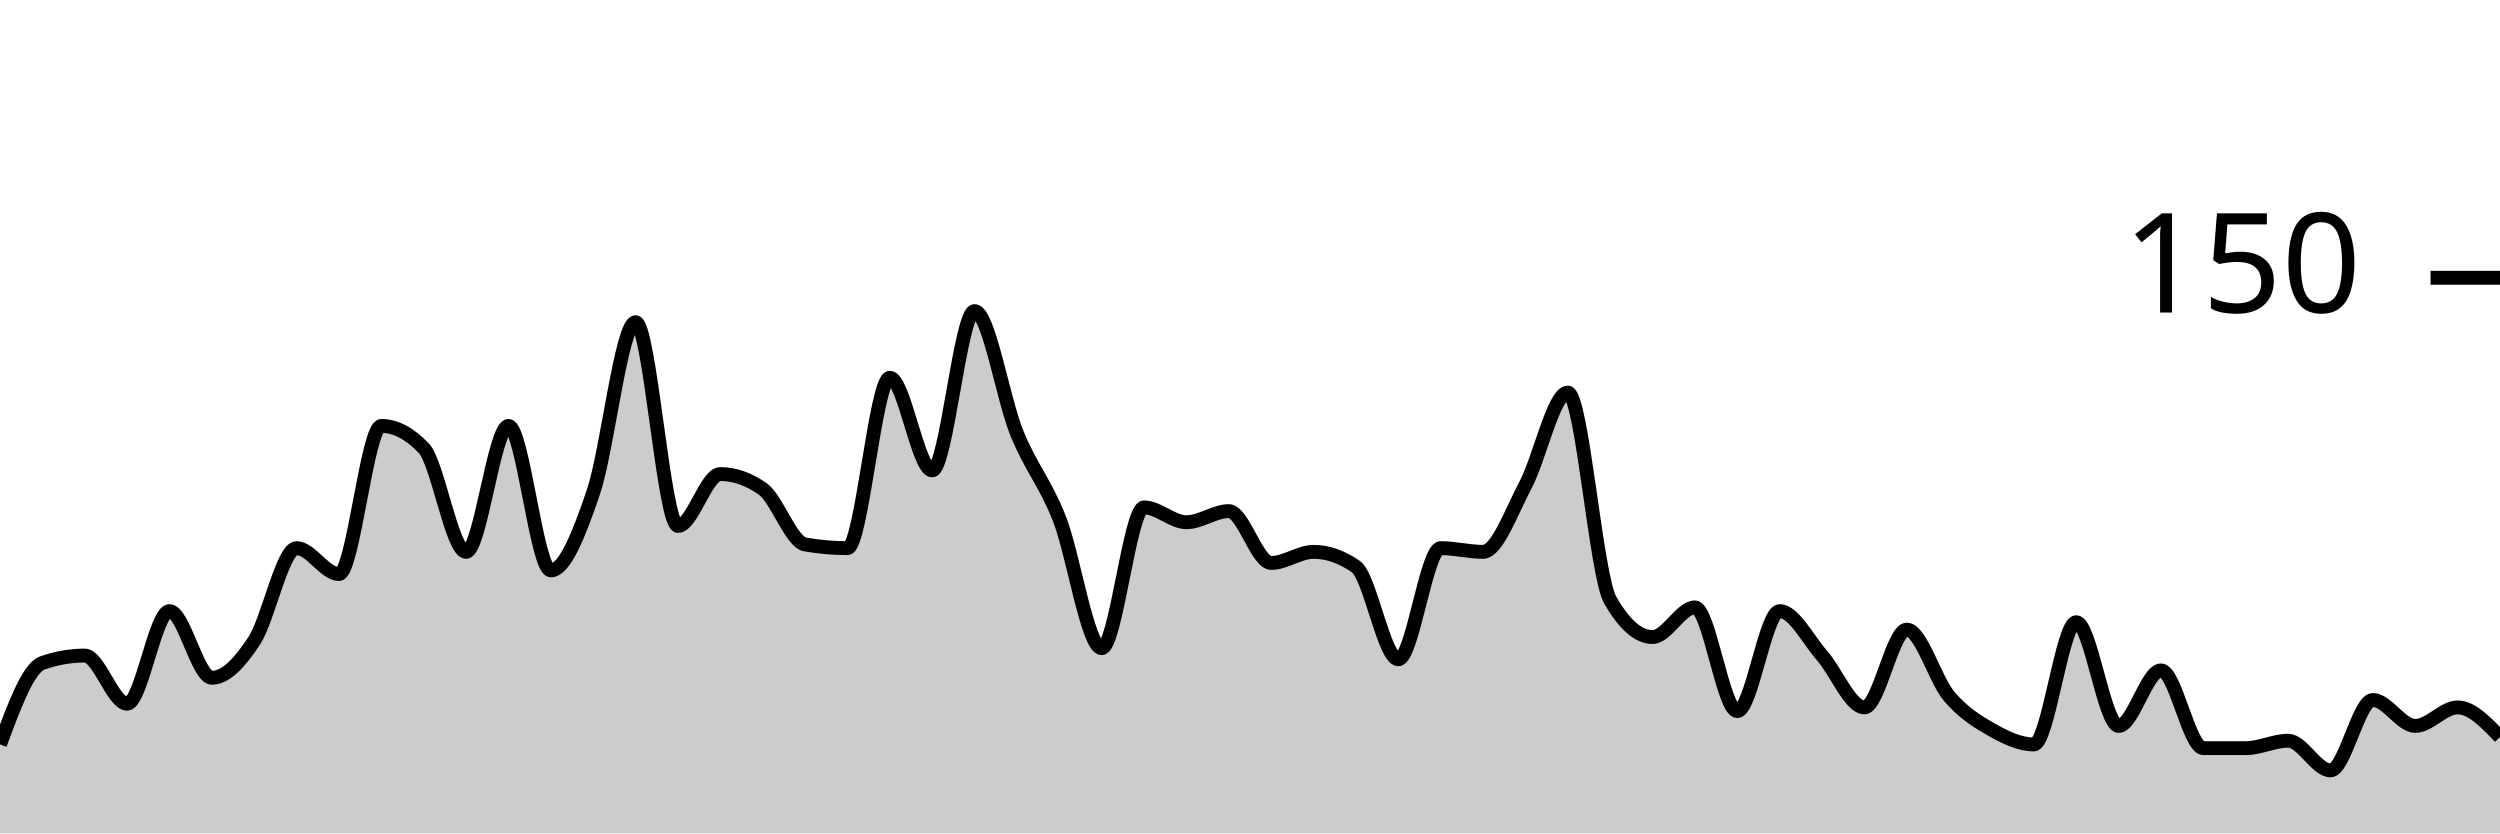
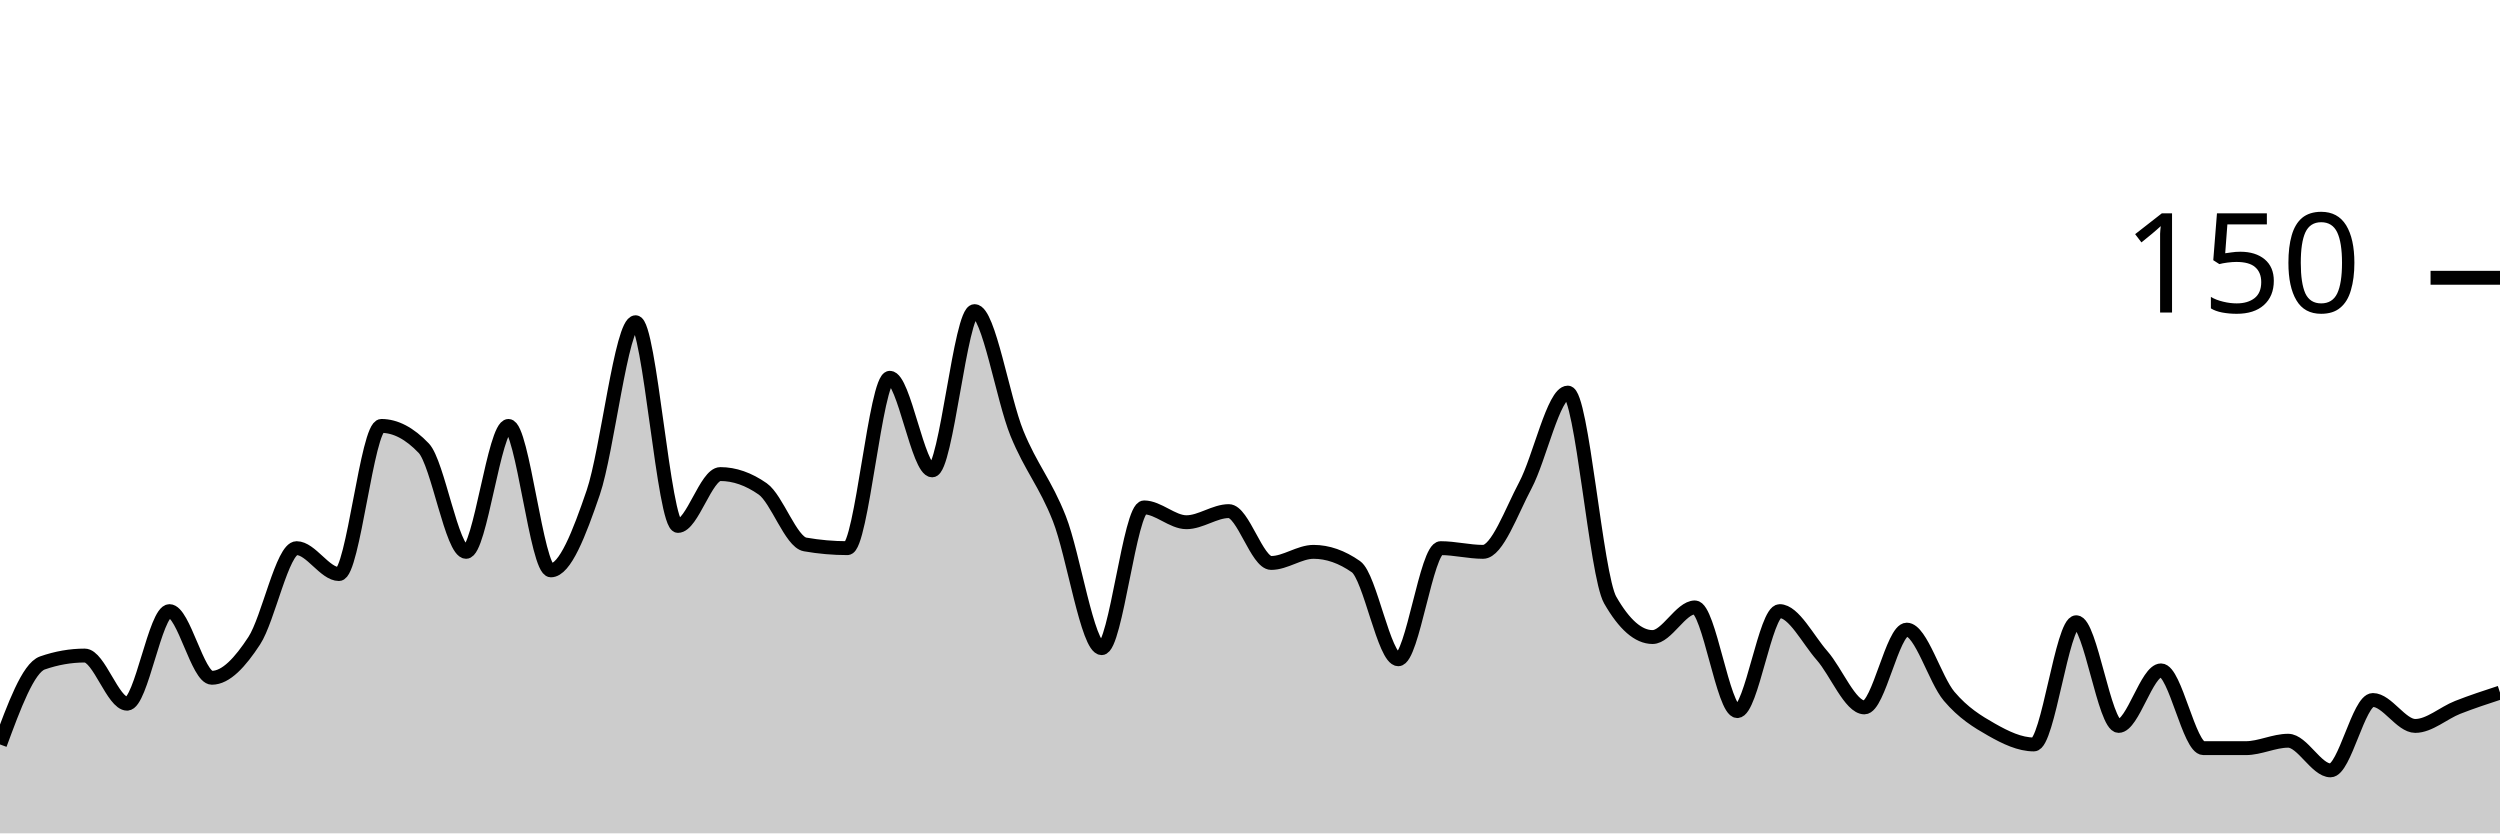
<svg xmlns="http://www.w3.org/2000/svg" viewBox="0 0 180 60">
  <g transform="translate(0,20)">
-     <path class="area" fill="rgba(0, 0, 0, 0.2)" d="M0,33.6C1.017,30.844,2.034,28.089,3.051,27.733C4.068,27.378,5.085,27.2,6.102,27.2C7.119,27.2,8.136,30.667,9.153,30.667C10.169,30.667,11.186,24,12.203,24C13.22,24,14.237,28.8,15.254,28.8C16.271,28.8,17.288,27.689,18.305,26.133C19.322,24.578,20.339,19.467,21.356,19.467C22.373,19.467,23.39,21.333,24.407,21.333C25.424,21.333,26.441,10.667,27.458,10.667C28.475,10.667,29.492,11.2,30.508,12.267C31.525,13.333,32.542,19.733,33.559,19.733C34.576,19.733,35.593,10.667,36.61,10.667C37.627,10.667,38.644,21.067,39.661,21.067C40.678,21.067,41.695,18.444,42.712,15.467C43.729,12.489,44.746,3.2,45.763,3.2C46.78,3.2,47.797,17.867,48.814,17.867C49.831,17.867,50.847,14.133,51.864,14.133C52.881,14.133,53.898,14.489,54.915,15.2C55.932,15.911,56.949,19.022,57.966,19.2C58.983,19.378,60,19.467,61.017,19.467C62.034,19.467,63.051,7.2,64.068,7.2C65.085,7.2,66.102,13.867,67.119,13.867C68.136,13.867,69.153,2.4,70.169,2.4C71.186,2.4,72.203,8.711,73.22,11.2C74.237,13.689,75.254,14.756,76.271,17.333C77.288,19.911,78.305,26.667,79.322,26.667C80.339,26.667,81.356,16.533,82.373,16.533C83.39,16.533,84.407,17.6,85.424,17.6C86.441,17.6,87.458,16.8,88.475,16.8C89.492,16.8,90.508,20.533,91.525,20.533C92.542,20.533,93.559,19.733,94.576,19.733C95.593,19.733,96.61,20.089,97.627,20.8C98.644,21.511,99.661,27.467,100.678,27.467C101.695,27.467,102.712,19.467,103.729,19.467C104.746,19.467,105.763,19.733,106.78,19.733C107.797,19.733,108.814,16.844,109.831,14.933C110.847,13.022,111.864,8.267,112.881,8.267C113.898,8.267,114.915,21.422,115.932,23.2C116.949,24.978,117.966,25.867,118.983,25.867C120,25.867,121.017,23.733,122.034,23.733C123.051,23.733,124.068,31.2,125.085,31.2C126.102,31.2,127.119,24,128.136,24C129.153,24,130.169,26.044,131.186,27.2C132.203,28.356,133.22,30.933,134.237,30.933C135.254,30.933,136.271,25.333,137.288,25.333C138.305,25.333,139.322,28.933,140.339,30.133C141.356,31.333,142.373,31.956,143.39,32.533C144.407,33.111,145.424,33.6,146.441,33.6C147.458,33.6,148.475,24.8,149.492,24.8C150.508,24.8,151.525,32.267,152.542,32.267C153.559,32.267,154.576,28.267,155.593,28.267C156.61,28.267,157.627,33.867,158.644,33.867C159.661,33.867,160.678,33.867,161.695,33.867C162.712,33.867,163.729,33.333,164.746,33.333C165.763,33.333,166.78,35.467,167.797,35.467C168.814,35.467,169.831,30.4,170.847,30.4C171.864,30.4,172.881,32.267,173.898,32.267C174.915,32.267,175.932,30.933,176.949,30.933C177.966,30.933,178.983,32,180,33.067L180,40C178.983,40,177.966,40,176.949,40C175.932,40,174.915,40,173.898,40C172.881,40,171.864,40,170.847,40C169.831,40,168.814,40,167.797,40C166.78,40,165.763,40,164.746,40C163.729,40,162.712,40,161.695,40C160.678,40,159.661,40,158.644,40C157.627,40,156.61,40,155.593,40C154.576,40,153.559,40,152.542,40C151.525,40,150.508,40,149.492,40C148.475,40,147.458,40,146.441,40C145.424,40,144.407,40,143.39,40C142.373,40,141.356,40,140.339,40C139.322,40,138.305,40,137.288,40C136.271,40,135.254,40,134.237,40C133.22,40,132.203,40,131.186,40C130.169,40,129.153,40,128.136,40C127.119,40,126.102,40,125.085,40C124.068,40,123.051,40,122.034,40C121.017,40,120,40,118.983,40C117.966,40,116.949,40,115.932,40C114.915,40,113.898,40,112.881,40C111.864,40,110.847,40,109.831,40C108.814,40,107.797,40,106.78,40C105.763,40,104.746,40,103.729,40C102.712,40,101.695,40,100.678,40C99.661,40,98.644,40,97.627,40C96.61,40,95.593,40,94.576,40C93.559,40,92.542,40,91.525,40C90.508,40,89.492,40,88.475,40C87.458,40,86.441,40,85.424,40C84.407,40,83.39,40,82.373,40C81.356,40,80.339,40,79.322,40C78.305,40,77.288,40,76.271,40C75.254,40,74.237,40,73.22,40C72.203,40,71.186,40,70.169,40C69.153,40,68.136,40,67.119,40C66.102,40,65.085,40,64.068,40C63.051,40,62.034,40,61.017,40C60,40,58.983,40,57.966,40C56.949,40,55.932,40,54.915,40C53.898,40,52.881,40,51.864,40C50.847,40,49.831,40,48.814,40C47.797,40,46.78,40,45.763,40C44.746,40,43.729,40,42.712,40C41.695,40,40.678,40,39.661,40C38.644,40,37.627,40,36.61,40C35.593,40,34.576,40,33.559,40C32.542,40,31.525,40,30.508,40C29.492,40,28.475,40,27.458,40C26.441,40,25.424,40,24.407,40C23.39,40,22.373,40,21.356,40C20.339,40,19.322,40,18.305,40C17.288,40,16.271,40,15.254,40C14.237,40,13.22,40,12.203,40C11.186,40,10.169,40,9.153,40C8.136,40,7.119,40,6.102,40C5.085,40,4.068,40,3.051,40C2.034,40,1.017,40,0,40Z" />
-     <path class="line" stroke="black" fill="none" d="M0,33.6C1.017,30.844,2.034,28.089,3.051,27.733C4.068,27.378,5.085,27.2,6.102,27.2C7.119,27.2,8.136,30.667,9.153,30.667C10.169,30.667,11.186,24,12.203,24C13.22,24,14.237,28.8,15.254,28.8C16.271,28.8,17.288,27.689,18.305,26.133C19.322,24.578,20.339,19.467,21.356,19.467C22.373,19.467,23.39,21.333,24.407,21.333C25.424,21.333,26.441,10.667,27.458,10.667C28.475,10.667,29.492,11.2,30.508,12.267C31.525,13.333,32.542,19.733,33.559,19.733C34.576,19.733,35.593,10.667,36.61,10.667C37.627,10.667,38.644,21.067,39.661,21.067C40.678,21.067,41.695,18.444,42.712,15.467C43.729,12.489,44.746,3.2,45.763,3.2C46.78,3.2,47.797,17.867,48.814,17.867C49.831,17.867,50.847,14.133,51.864,14.133C52.881,14.133,53.898,14.489,54.915,15.2C55.932,15.911,56.949,19.022,57.966,19.2C58.983,19.378,60,19.467,61.017,19.467C62.034,19.467,63.051,7.2,64.068,7.2C65.085,7.2,66.102,13.867,67.119,13.867C68.136,13.867,69.153,2.4,70.169,2.4C71.186,2.4,72.203,8.711,73.22,11.2C74.237,13.689,75.254,14.756,76.271,17.333C77.288,19.911,78.305,26.667,79.322,26.667C80.339,26.667,81.356,16.533,82.373,16.533C83.39,16.533,84.407,17.6,85.424,17.6C86.441,17.6,87.458,16.8,88.475,16.8C89.492,16.8,90.508,20.533,91.525,20.533C92.542,20.533,93.559,19.733,94.576,19.733C95.593,19.733,96.61,20.089,97.627,20.8C98.644,21.511,99.661,27.467,100.678,27.467C101.695,27.467,102.712,19.467,103.729,19.467C104.746,19.467,105.763,19.733,106.78,19.733C107.797,19.733,108.814,16.844,109.831,14.933C110.847,13.022,111.864,8.267,112.881,8.267C113.898,8.267,114.915,21.422,115.932,23.2C116.949,24.978,117.966,25.867,118.983,25.867C120,25.867,121.017,23.733,122.034,23.733C123.051,23.733,124.068,31.2,125.085,31.2C126.102,31.2,127.119,24,128.136,24C129.153,24,130.169,26.044,131.186,27.2C132.203,28.356,133.22,30.933,134.237,30.933C135.254,30.933,136.271,25.333,137.288,25.333C138.305,25.333,139.322,28.933,140.339,30.133C141.356,31.333,142.373,31.956,143.39,32.533C144.407,33.111,145.424,33.6,146.441,33.6C147.458,33.6,148.475,24.8,149.492,24.8C150.508,24.8,151.525,32.267,152.542,32.267C153.559,32.267,154.576,28.267,155.593,28.267C156.61,28.267,157.627,33.867,158.644,33.867C159.661,33.867,160.678,33.867,161.695,33.867C162.712,33.867,163.729,33.333,164.746,33.333C165.763,33.333,166.78,35.467,167.797,35.467C168.814,35.467,169.831,30.4,170.847,30.4C171.864,30.4,172.881,32.267,173.898,32.267C174.915,32.267,175.932,30.933,176.949,30.933C177.966,30.933,178.983,32,180,33.067" />
+     <path class="area" fill="rgba(0, 0, 0, 0.2)" d="M0,33.6C1.017,30.844,2.034,28.089,3.051,27.733C4.068,27.378,5.085,27.2,6.102,27.2C7.119,27.2,8.136,30.667,9.153,30.667C10.169,30.667,11.186,24,12.203,24C13.22,24,14.237,28.8,15.254,28.8C16.271,28.8,17.288,27.689,18.305,26.133C19.322,24.578,20.339,19.467,21.356,19.467C22.373,19.467,23.39,21.333,24.407,21.333C25.424,21.333,26.441,10.667,27.458,10.667C28.475,10.667,29.492,11.2,30.508,12.267C31.525,13.333,32.542,19.733,33.559,19.733C34.576,19.733,35.593,10.667,36.61,10.667C37.627,10.667,38.644,21.067,39.661,21.067C40.678,21.067,41.695,18.444,42.712,15.467C43.729,12.489,44.746,3.2,45.763,3.2C46.78,3.2,47.797,17.867,48.814,17.867C49.831,17.867,50.847,14.133,51.864,14.133C52.881,14.133,53.898,14.489,54.915,15.2C55.932,15.911,56.949,19.022,57.966,19.2C58.983,19.378,60,19.467,61.017,19.467C62.034,19.467,63.051,7.2,64.068,7.2C65.085,7.2,66.102,13.867,67.119,13.867C68.136,13.867,69.153,2.4,70.169,2.4C71.186,2.4,72.203,8.711,73.22,11.2C74.237,13.689,75.254,14.756,76.271,17.333C77.288,19.911,78.305,26.667,79.322,26.667C80.339,26.667,81.356,16.533,82.373,16.533C83.39,16.533,84.407,17.6,85.424,17.6C86.441,17.6,87.458,16.8,88.475,16.8C89.492,16.8,90.508,20.533,91.525,20.533C92.542,20.533,93.559,19.733,94.576,19.733C95.593,19.733,96.61,20.089,97.627,20.8C98.644,21.511,99.661,27.467,100.678,27.467C101.695,27.467,102.712,19.467,103.729,19.467C104.746,19.467,105.763,19.733,106.78,19.733C107.797,19.733,108.814,16.844,109.831,14.933C110.847,13.022,111.864,8.267,112.881,8.267C113.898,8.267,114.915,21.422,115.932,23.2C116.949,24.978,117.966,25.867,118.983,25.867C120,25.867,121.017,23.733,122.034,23.733C123.051,23.733,124.068,31.2,125.085,31.2C126.102,31.2,127.119,24,128.136,24C129.153,24,130.169,26.044,131.186,27.2C132.203,28.356,133.22,30.933,134.237,30.933C135.254,30.933,136.271,25.333,137.288,25.333C138.305,25.333,139.322,28.933,140.339,30.133C141.356,31.333,142.373,31.956,143.39,32.533C144.407,33.111,145.424,33.6,146.441,33.6C147.458,33.6,148.475,24.8,149.492,24.8C150.508,24.8,151.525,32.267,152.542,32.267C153.559,32.267,154.576,28.267,155.593,28.267C156.61,28.267,157.627,33.867,158.644,33.867C159.661,33.867,160.678,33.867,161.695,33.867C162.712,33.867,163.729,33.333,164.746,33.333C165.763,33.333,166.78,35.467,167.797,35.467C168.814,35.467,169.831,30.4,170.847,30.4C171.864,30.4,172.881,32.267,173.898,32.267C174.915,32.267,175.932,31.333,176.949,30.933C177.966,30.533,178.983,30.2,180,29.867L180,40C178.983,40,177.966,40,176.949,40C175.932,40,174.915,40,173.898,40C172.881,40,171.864,40,170.847,40C169.831,40,168.814,40,167.797,40C166.78,40,165.763,40,164.746,40C163.729,40,162.712,40,161.695,40C160.678,40,159.661,40,158.644,40C157.627,40,156.61,40,155.593,40C154.576,40,153.559,40,152.542,40C151.525,40,150.508,40,149.492,40C148.475,40,147.458,40,146.441,40C145.424,40,144.407,40,143.39,40C142.373,40,141.356,40,140.339,40C139.322,40,138.305,40,137.288,40C136.271,40,135.254,40,134.237,40C133.22,40,132.203,40,131.186,40C130.169,40,129.153,40,128.136,40C127.119,40,126.102,40,125.085,40C124.068,40,123.051,40,122.034,40C121.017,40,120,40,118.983,40C117.966,40,116.949,40,115.932,40C114.915,40,113.898,40,112.881,40C111.864,40,110.847,40,109.831,40C108.814,40,107.797,40,106.78,40C105.763,40,104.746,40,103.729,40C102.712,40,101.695,40,100.678,40C99.661,40,98.644,40,97.627,40C96.61,40,95.593,40,94.576,40C93.559,40,92.542,40,91.525,40C90.508,40,89.492,40,88.475,40C87.458,40,86.441,40,85.424,40C84.407,40,83.39,40,82.373,40C81.356,40,80.339,40,79.322,40C78.305,40,77.288,40,76.271,40C75.254,40,74.237,40,73.22,40C72.203,40,71.186,40,70.169,40C69.153,40,68.136,40,67.119,40C66.102,40,65.085,40,64.068,40C63.051,40,62.034,40,61.017,40C60,40,58.983,40,57.966,40C56.949,40,55.932,40,54.915,40C53.898,40,52.881,40,51.864,40C50.847,40,49.831,40,48.814,40C47.797,40,46.78,40,45.763,40C44.746,40,43.729,40,42.712,40C41.695,40,40.678,40,39.661,40C38.644,40,37.627,40,36.61,40C35.593,40,34.576,40,33.559,40C32.542,40,31.525,40,30.508,40C29.492,40,28.475,40,27.458,40C26.441,40,25.424,40,24.407,40C23.39,40,22.373,40,21.356,40C20.339,40,19.322,40,18.305,40C17.288,40,16.271,40,15.254,40C14.237,40,13.22,40,12.203,40C11.186,40,10.169,40,9.153,40C8.136,40,7.119,40,6.102,40C5.085,40,4.068,40,3.051,40C2.034,40,1.017,40,0,40Z" />
+     <path class="line" stroke="black" fill="none" d="M0,33.6C1.017,30.844,2.034,28.089,3.051,27.733C4.068,27.378,5.085,27.2,6.102,27.2C7.119,27.2,8.136,30.667,9.153,30.667C10.169,30.667,11.186,24,12.203,24C13.22,24,14.237,28.8,15.254,28.8C16.271,28.8,17.288,27.689,18.305,26.133C19.322,24.578,20.339,19.467,21.356,19.467C22.373,19.467,23.39,21.333,24.407,21.333C25.424,21.333,26.441,10.667,27.458,10.667C28.475,10.667,29.492,11.2,30.508,12.267C31.525,13.333,32.542,19.733,33.559,19.733C34.576,19.733,35.593,10.667,36.61,10.667C37.627,10.667,38.644,21.067,39.661,21.067C40.678,21.067,41.695,18.444,42.712,15.467C43.729,12.489,44.746,3.2,45.763,3.2C46.78,3.2,47.797,17.867,48.814,17.867C49.831,17.867,50.847,14.133,51.864,14.133C52.881,14.133,53.898,14.489,54.915,15.2C55.932,15.911,56.949,19.022,57.966,19.2C58.983,19.378,60,19.467,61.017,19.467C62.034,19.467,63.051,7.2,64.068,7.2C65.085,7.2,66.102,13.867,67.119,13.867C68.136,13.867,69.153,2.4,70.169,2.4C71.186,2.4,72.203,8.711,73.22,11.2C74.237,13.689,75.254,14.756,76.271,17.333C77.288,19.911,78.305,26.667,79.322,26.667C80.339,26.667,81.356,16.533,82.373,16.533C83.39,16.533,84.407,17.6,85.424,17.6C86.441,17.6,87.458,16.8,88.475,16.8C89.492,16.8,90.508,20.533,91.525,20.533C92.542,20.533,93.559,19.733,94.576,19.733C95.593,19.733,96.61,20.089,97.627,20.8C98.644,21.511,99.661,27.467,100.678,27.467C101.695,27.467,102.712,19.467,103.729,19.467C104.746,19.467,105.763,19.733,106.78,19.733C107.797,19.733,108.814,16.844,109.831,14.933C110.847,13.022,111.864,8.267,112.881,8.267C113.898,8.267,114.915,21.422,115.932,23.2C116.949,24.978,117.966,25.867,118.983,25.867C120,25.867,121.017,23.733,122.034,23.733C123.051,23.733,124.068,31.2,125.085,31.2C126.102,31.2,127.119,24,128.136,24C129.153,24,130.169,26.044,131.186,27.2C132.203,28.356,133.22,30.933,134.237,30.933C135.254,30.933,136.271,25.333,137.288,25.333C138.305,25.333,139.322,28.933,140.339,30.133C141.356,31.333,142.373,31.956,143.39,32.533C144.407,33.111,145.424,33.6,146.441,33.6C147.458,33.6,148.475,24.8,149.492,24.8C150.508,24.8,151.525,32.267,152.542,32.267C153.559,32.267,154.576,28.267,155.593,28.267C156.61,28.267,157.627,33.867,158.644,33.867C159.661,33.867,160.678,33.867,161.695,33.867C162.712,33.867,163.729,33.333,164.746,33.333C165.763,33.333,166.78,35.467,167.797,35.467C168.814,35.467,169.831,30.4,170.847,30.4C171.864,30.4,172.881,32.267,173.898,32.267C174.915,32.267,175.932,31.333,176.949,30.933C177.966,30.533,178.983,30.2,180,29.867" />
    <path class="axis-ceiling" stroke-width="1" stroke="black" fill="none" d="M175,0L180,0" />
    <text class="axis-ceiling-label" font-family="sans-serif" text-anchor="end" font-size="10px" x="170" y="2.5">150</text>
  </g>
</svg>
